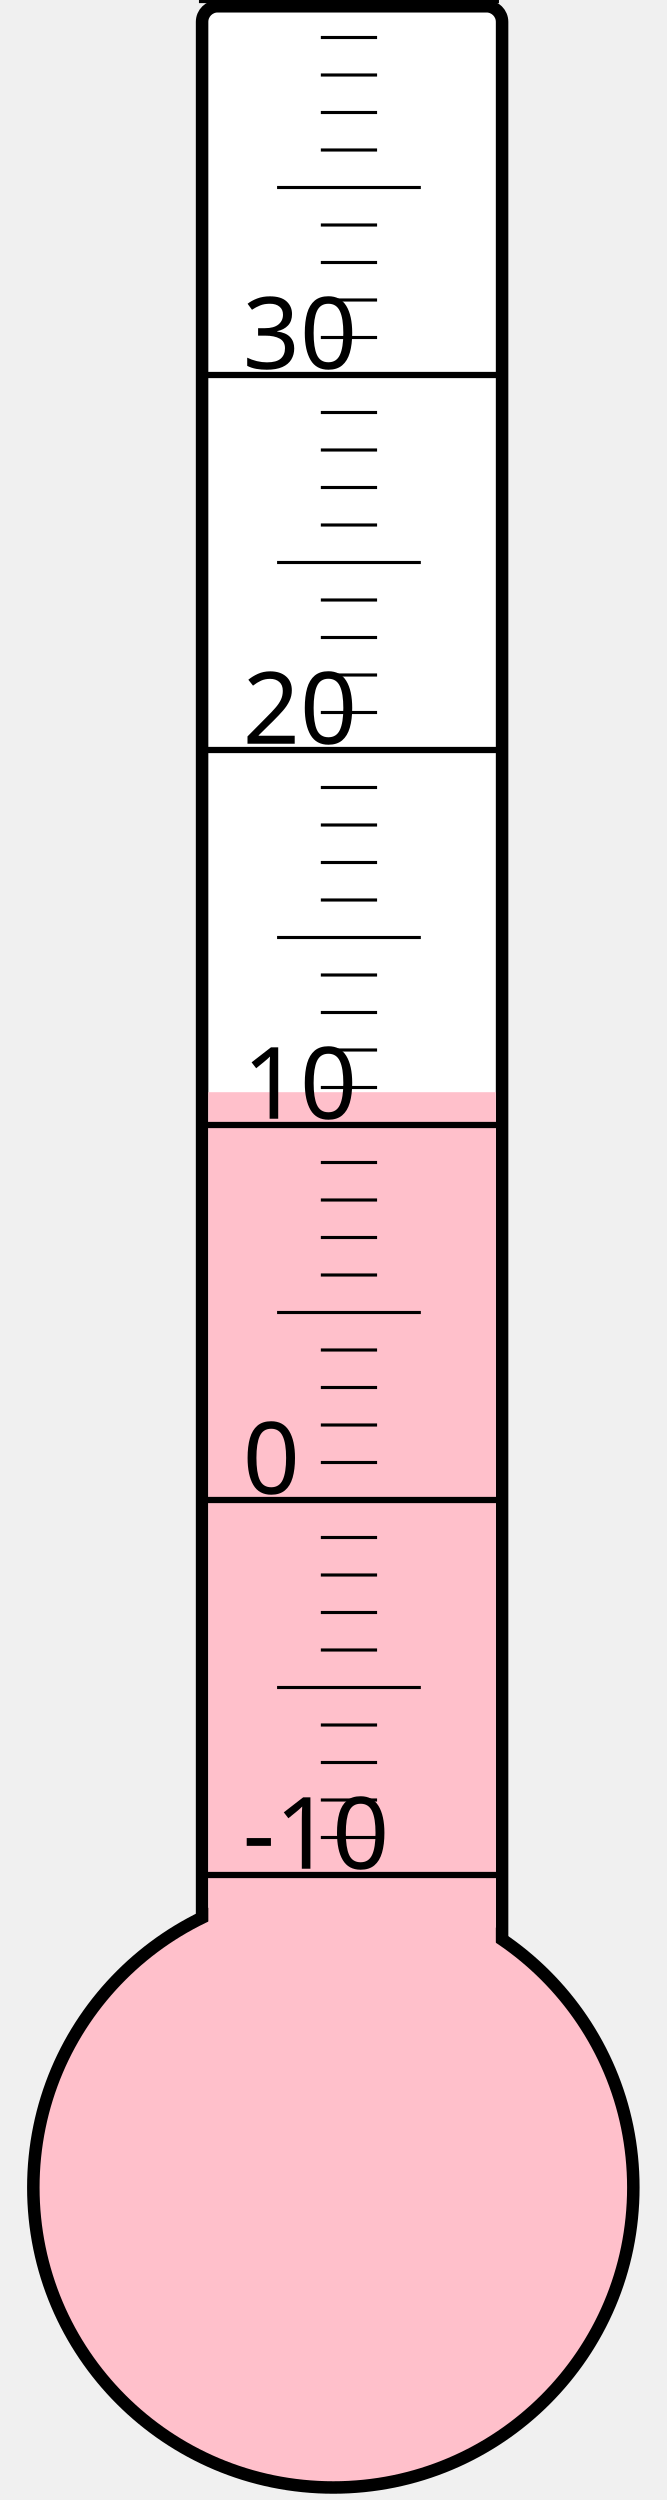
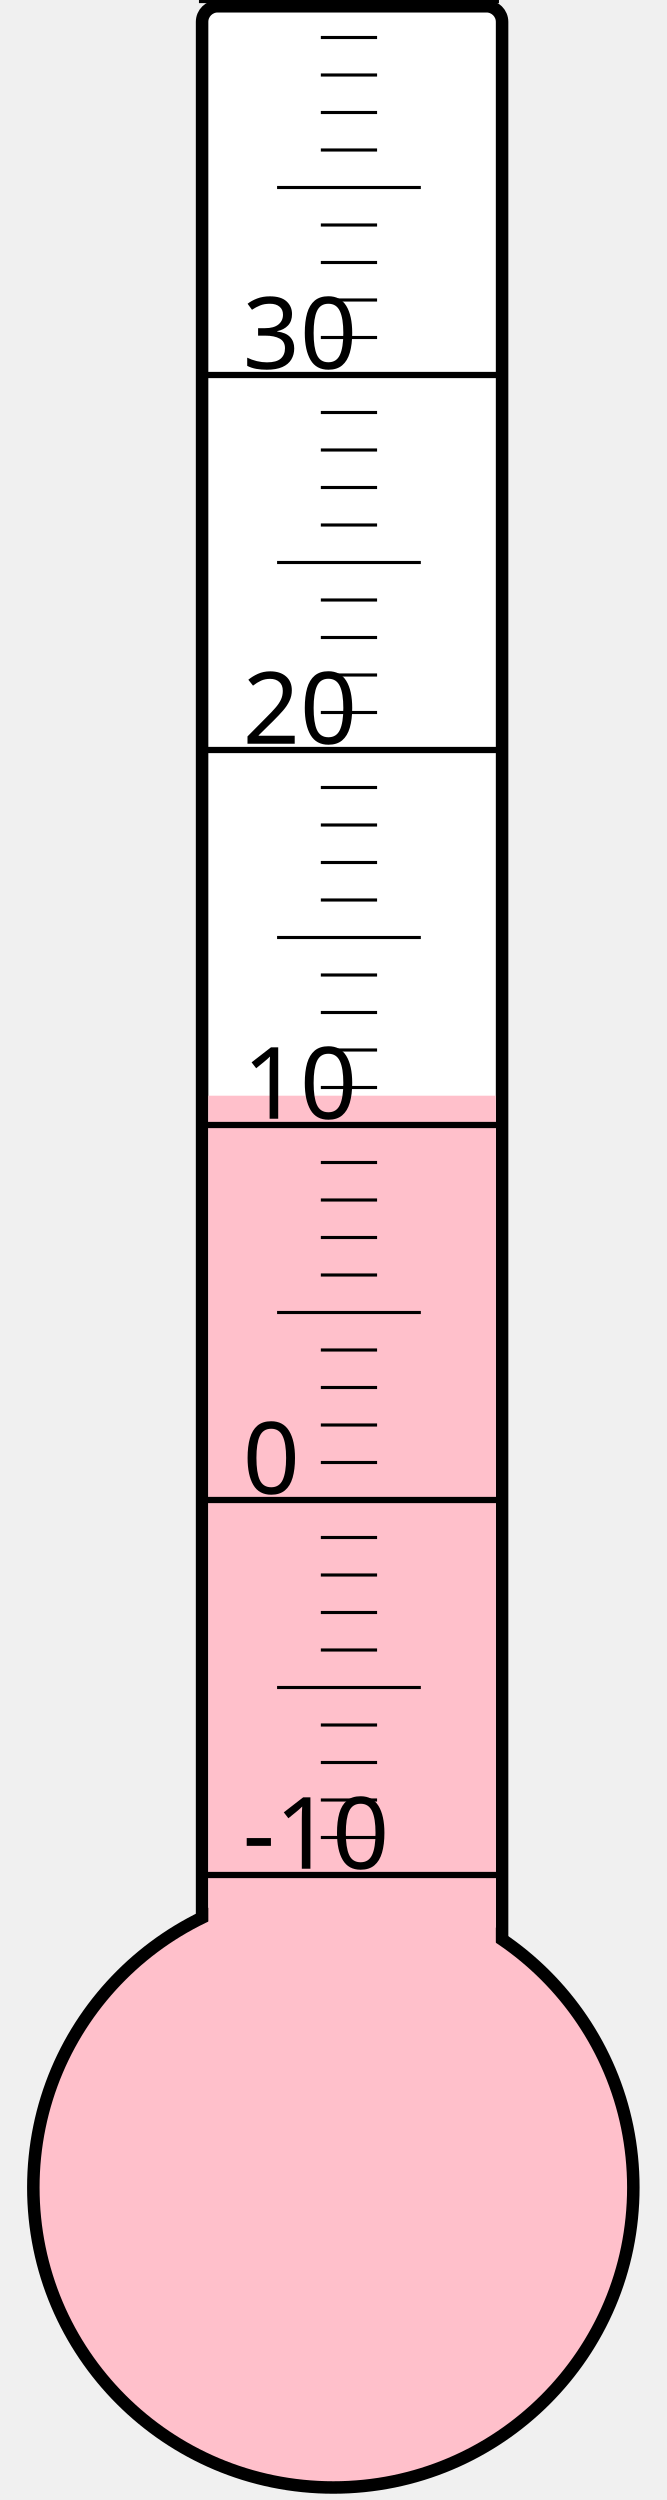
<svg xmlns="http://www.w3.org/2000/svg" width="40px" height="150px" viewBox="0 0 200 800">
  <rect width="200" height="800" x="0" y="0" style="fill: #ffffeb; fill-opacity: 0;" />
  <rect width="96" height="680" x="58" y="2" rx="5" ry="5" style="fill: white; fill-opacity: 1; stroke: black; stroke-width: 4;" />
  <circle cx="100" cy="700" r="96" style="fill: pink; stroke: black; stroke-width: 4;" />
-   <rect width="92" height="350.5" x="60" y="349.5" style="fill: pink; fill-opacity: 1; stroke-width: 0;" />
+   <rect width="92" height="349.375" x="60" y="350.625" style="fill: pink; fill-opacity: 1; stroke-width: 0;" />
  <text x="71" y="598" style="font-family: sans-serif; font-size: 24pt;">-10</text>
  <text x="71" y="478" style="font-family: sans-serif; font-size: 24pt;">0</text>
  <text x="71" y="358" style="font-family: sans-serif; font-size: 24pt;">10</text>
  <text x="71" y="238" style="font-family: sans-serif; font-size: 24pt;">20</text>
  <text x="71" y="118" style="font-family: sans-serif; font-size: 24pt;">30</text>
  <g style="stroke: black;">
    <line x1="57" y1="600" x2="153" y2="600" style="stroke-width: 2;" />
    <line x1="96" y1="588" x2="114" y2="588" style="stroke-width: 1;" />
    <line x1="96" y1="576" x2="114" y2="576" style="stroke-width: 1;" />
    <line x1="96" y1="564" x2="114" y2="564" style="stroke-width: 1;" />
    <line x1="96" y1="552" x2="114" y2="552" style="stroke-width: 1;" />
    <line x1="82" y1="540" x2="128" y2="540" style="stroke-width: 1;" />
    <line x1="96" y1="528" x2="114" y2="528" style="stroke-width: 1;" />
    <line x1="96" y1="516" x2="114" y2="516" style="stroke-width: 1;" />
    <line x1="96" y1="504" x2="114" y2="504" style="stroke-width: 1;" />
    <line x1="96" y1="492" x2="114" y2="492" style="stroke-width: 1;" />
    <line x1="57" y1="480" x2="153" y2="480" style="stroke-width: 2;" />
    <line x1="96" y1="468" x2="114" y2="468" style="stroke-width: 1;" />
    <line x1="96" y1="456" x2="114" y2="456" style="stroke-width: 1;" />
    <line x1="96" y1="444" x2="114" y2="444" style="stroke-width: 1;" />
    <line x1="96" y1="432" x2="114" y2="432" style="stroke-width: 1;" />
    <line x1="82" y1="420" x2="128" y2="420" style="stroke-width: 1;" />
    <line x1="96" y1="408" x2="114" y2="408" style="stroke-width: 1;" />
    <line x1="96" y1="396" x2="114" y2="396" style="stroke-width: 1;" />
    <line x1="96" y1="384" x2="114" y2="384" style="stroke-width: 1;" />
    <line x1="96" y1="372" x2="114" y2="372" style="stroke-width: 1;" />
    <line x1="57" y1="360" x2="153" y2="360" style="stroke-width: 2;" />
    <line x1="96" y1="348" x2="114" y2="348" style="stroke-width: 1;" />
    <line x1="96" y1="336" x2="114" y2="336" style="stroke-width: 1;" />
    <line x1="96" y1="324" x2="114" y2="324" style="stroke-width: 1;" />
    <line x1="96" y1="312" x2="114" y2="312" style="stroke-width: 1;" />
    <line x1="82" y1="300" x2="128" y2="300" style="stroke-width: 1;" />
    <line x1="96" y1="288" x2="114" y2="288" style="stroke-width: 1;" />
    <line x1="96" y1="276" x2="114" y2="276" style="stroke-width: 1;" />
    <line x1="96" y1="264" x2="114" y2="264" style="stroke-width: 1;" />
    <line x1="96" y1="252" x2="114" y2="252" style="stroke-width: 1;" />
    <line x1="57" y1="240" x2="153" y2="240" style="stroke-width: 2;" />
    <line x1="96" y1="228" x2="114" y2="228" style="stroke-width: 1;" />
    <line x1="96" y1="216" x2="114" y2="216" style="stroke-width: 1;" />
    <line x1="96" y1="204" x2="114" y2="204" style="stroke-width: 1;" />
    <line x1="96" y1="192" x2="114" y2="192" style="stroke-width: 1;" />
    <line x1="82" y1="180" x2="128" y2="180" style="stroke-width: 1;" />
    <line x1="96" y1="168" x2="114" y2="168" style="stroke-width: 1;" />
    <line x1="96" y1="156" x2="114" y2="156" style="stroke-width: 1;" />
    <line x1="96" y1="144" x2="114" y2="144" style="stroke-width: 1;" />
    <line x1="96" y1="132" x2="114" y2="132" style="stroke-width: 1;" />
    <line x1="57" y1="120" x2="153" y2="120" style="stroke-width: 2;" />
    <line x1="96" y1="108" x2="114" y2="108" style="stroke-width: 1;" />
    <line x1="96" y1="96" x2="114" y2="96" style="stroke-width: 1;" />
    <line x1="96" y1="84" x2="114" y2="84" style="stroke-width: 1;" />
    <line x1="96" y1="72" x2="114" y2="72" style="stroke-width: 1;" />
    <line x1="82" y1="60" x2="128" y2="60" style="stroke-width: 1;" />
    <line x1="96" y1="48" x2="114" y2="48" style="stroke-width: 1;" />
    <line x1="96" y1="36" x2="114" y2="36" style="stroke-width: 1;" />
    <line x1="96" y1="24" x2="114" y2="24" style="stroke-width: 1;" />
    <line x1="96" y1="12" x2="114" y2="12" style="stroke-width: 1;" />
    <line x1="57" y1="0" x2="153" y2="0" style="stroke-width: 2;" />
  </g>
</svg>
